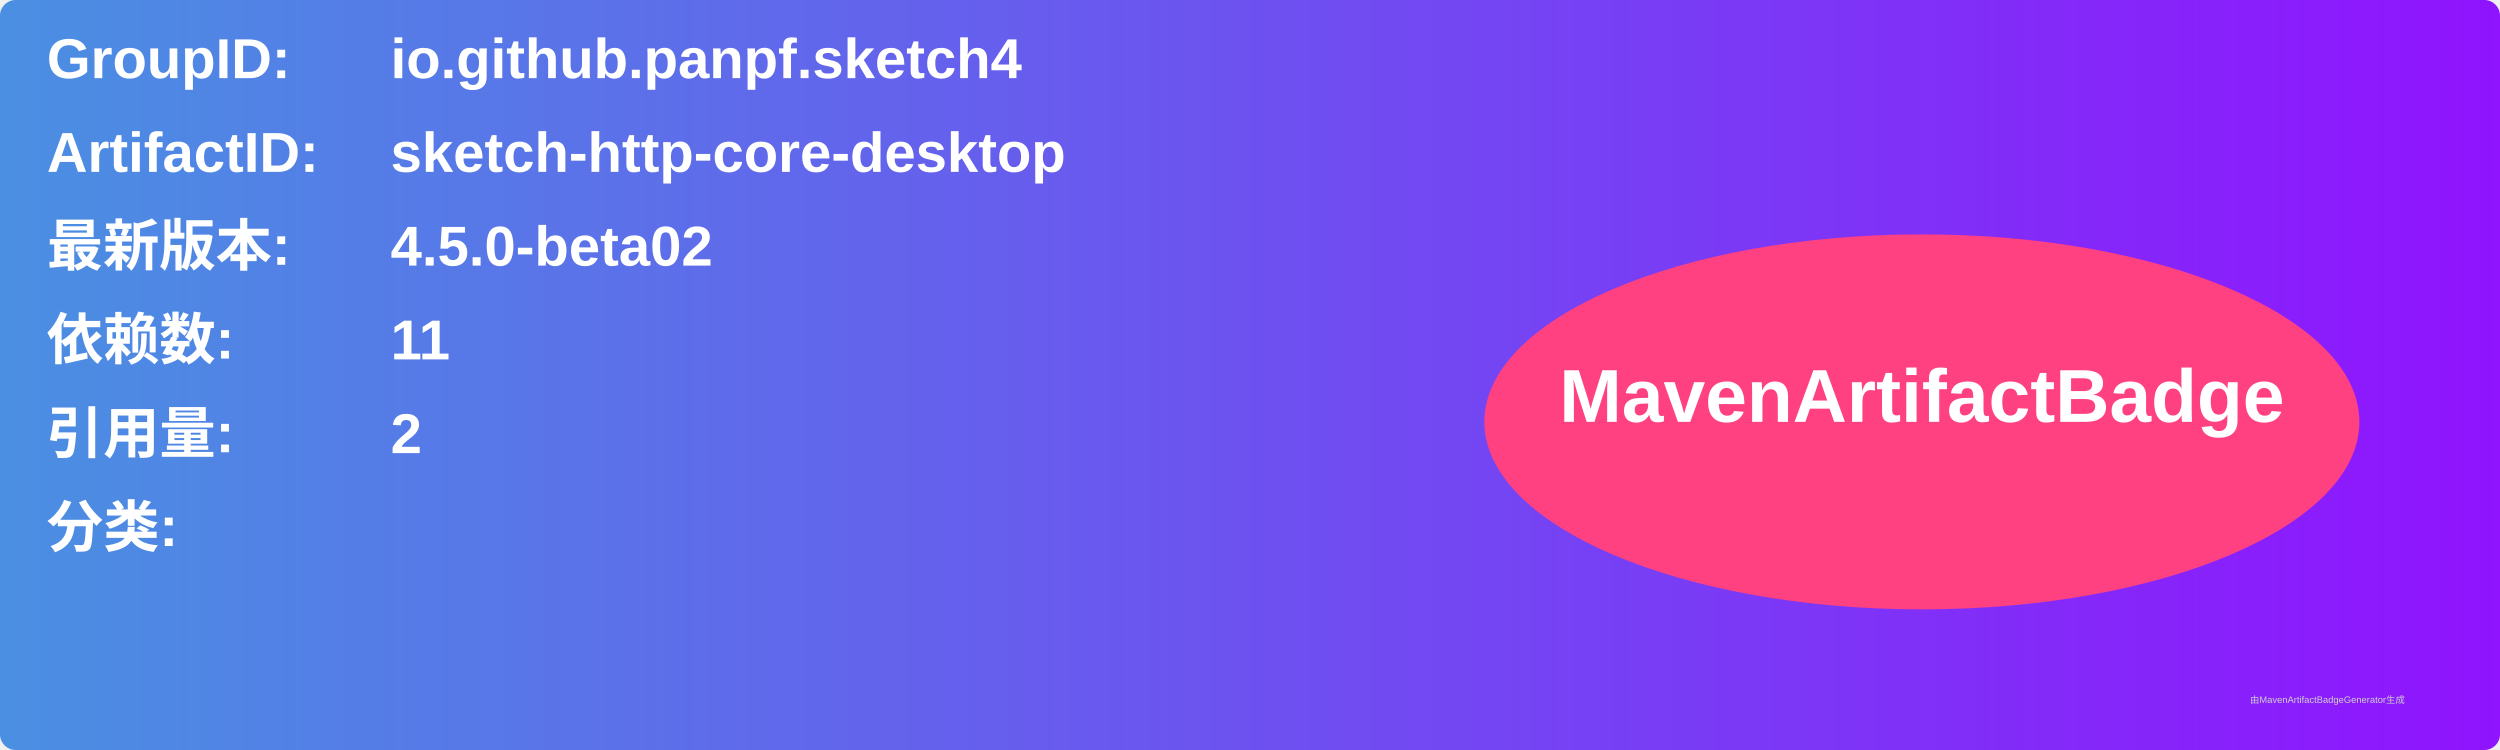
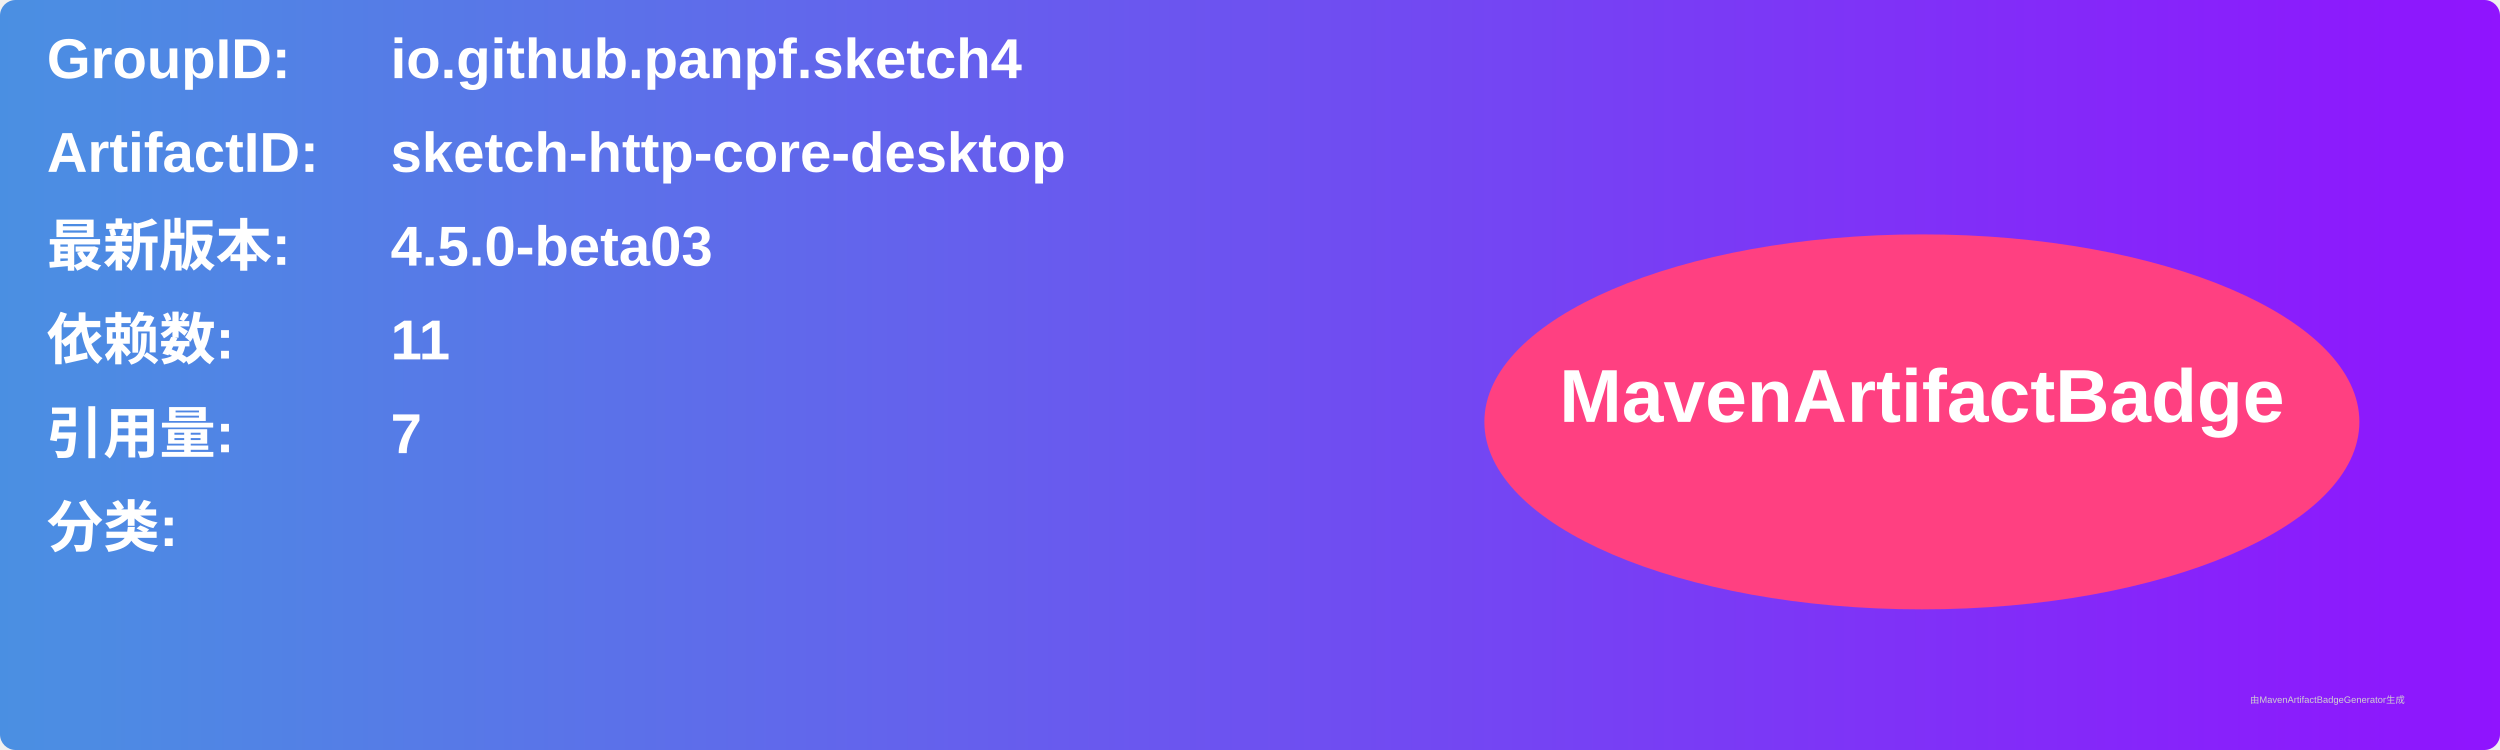
<svg xmlns="http://www.w3.org/2000/svg" width="800" height="240" viewBox="0 0 800 240">
  <linearGradient id="grad" x1="0%" y1="0%" x2="100%" y2="0%">
    <stop offset="0%" stop-color="#4a90e2" />
    <stop offset="100%" stop-color="#9013fe" />
  </linearGradient>
  <rect width="100%" height="100%" rx="5" ry="5" fill="url(#grad)" />
  <g transform="translate(15, 15)">
    <text x="0" y="10" font-family="Arial" font-size="18" fill="white" font-weight="bold" width="260">GroupID:</text>
    <text x="110" y="10" font-family="Arial" font-size="18" fill="white" font-weight="bold" width="460">io.github.panpf.sketch4</text>
    <text x="0" y="40" font-family="Arial" font-size="18" fill="white" font-weight="bold" width="260">ArtifactID:</text>
    <text x="110" y="40" font-family="Arial" font-size="18" fill="white" font-weight="bold" width="460">sketch-http-core-desktop</text>
    <text x="0" y="70" font-family="Arial" font-size="18" fill="white" font-weight="bold">最新版本:</text>
    <text x="110" y="70" font-family="Arial" font-size="18" fill="white" font-weight="bold">
-       <tspan font-weight="bold">4.5.0-beta02</tspan>
+       <tspan font-weight="bold">4.5.0-beta03</tspan>
    </text>
    <text x="0" y="100" font-family="Arial" font-size="18" fill="white" font-weight="bold">依赖数: </text>
    <text x="110" y="100" font-family="Arial" font-size="18" fill="white">
      <tspan font-weight="bold">11</tspan>
    </text>
    <text x="0" y="130" font-family="Arial" font-size="18" fill="white" font-weight="bold">引用量: </text>
    <text x="110" y="130" font-family="Arial" font-size="18" fill="white">
-       <tspan font-weight="bold">2</tspan>
+       <tspan font-weight="bold">7</tspan>
    </text>
    <text x="0" y="160" font-family="Arial" font-size="18" fill="white" font-weight="bold">分类:</text>
    <text x="10" y="190" font-family="Arial" font-size="10" fill="white">
      <tspan font-weight="bold" />
    </text>
    <ellipse cx="600" cy="120" rx="140" ry="60" fill="#ff4081" />
    <text x="600" y="120" text-anchor="middle" font-family="Arial" font-size="24" fill="white" font-weight="bold">MavenArtifactBadge</text>
  </g>
  <text x="720" y="225" font-family="Arial" font-size="3" fill="#d0d0d0">由MavenArtifactBadgeGenerator生成</text>
</svg>
